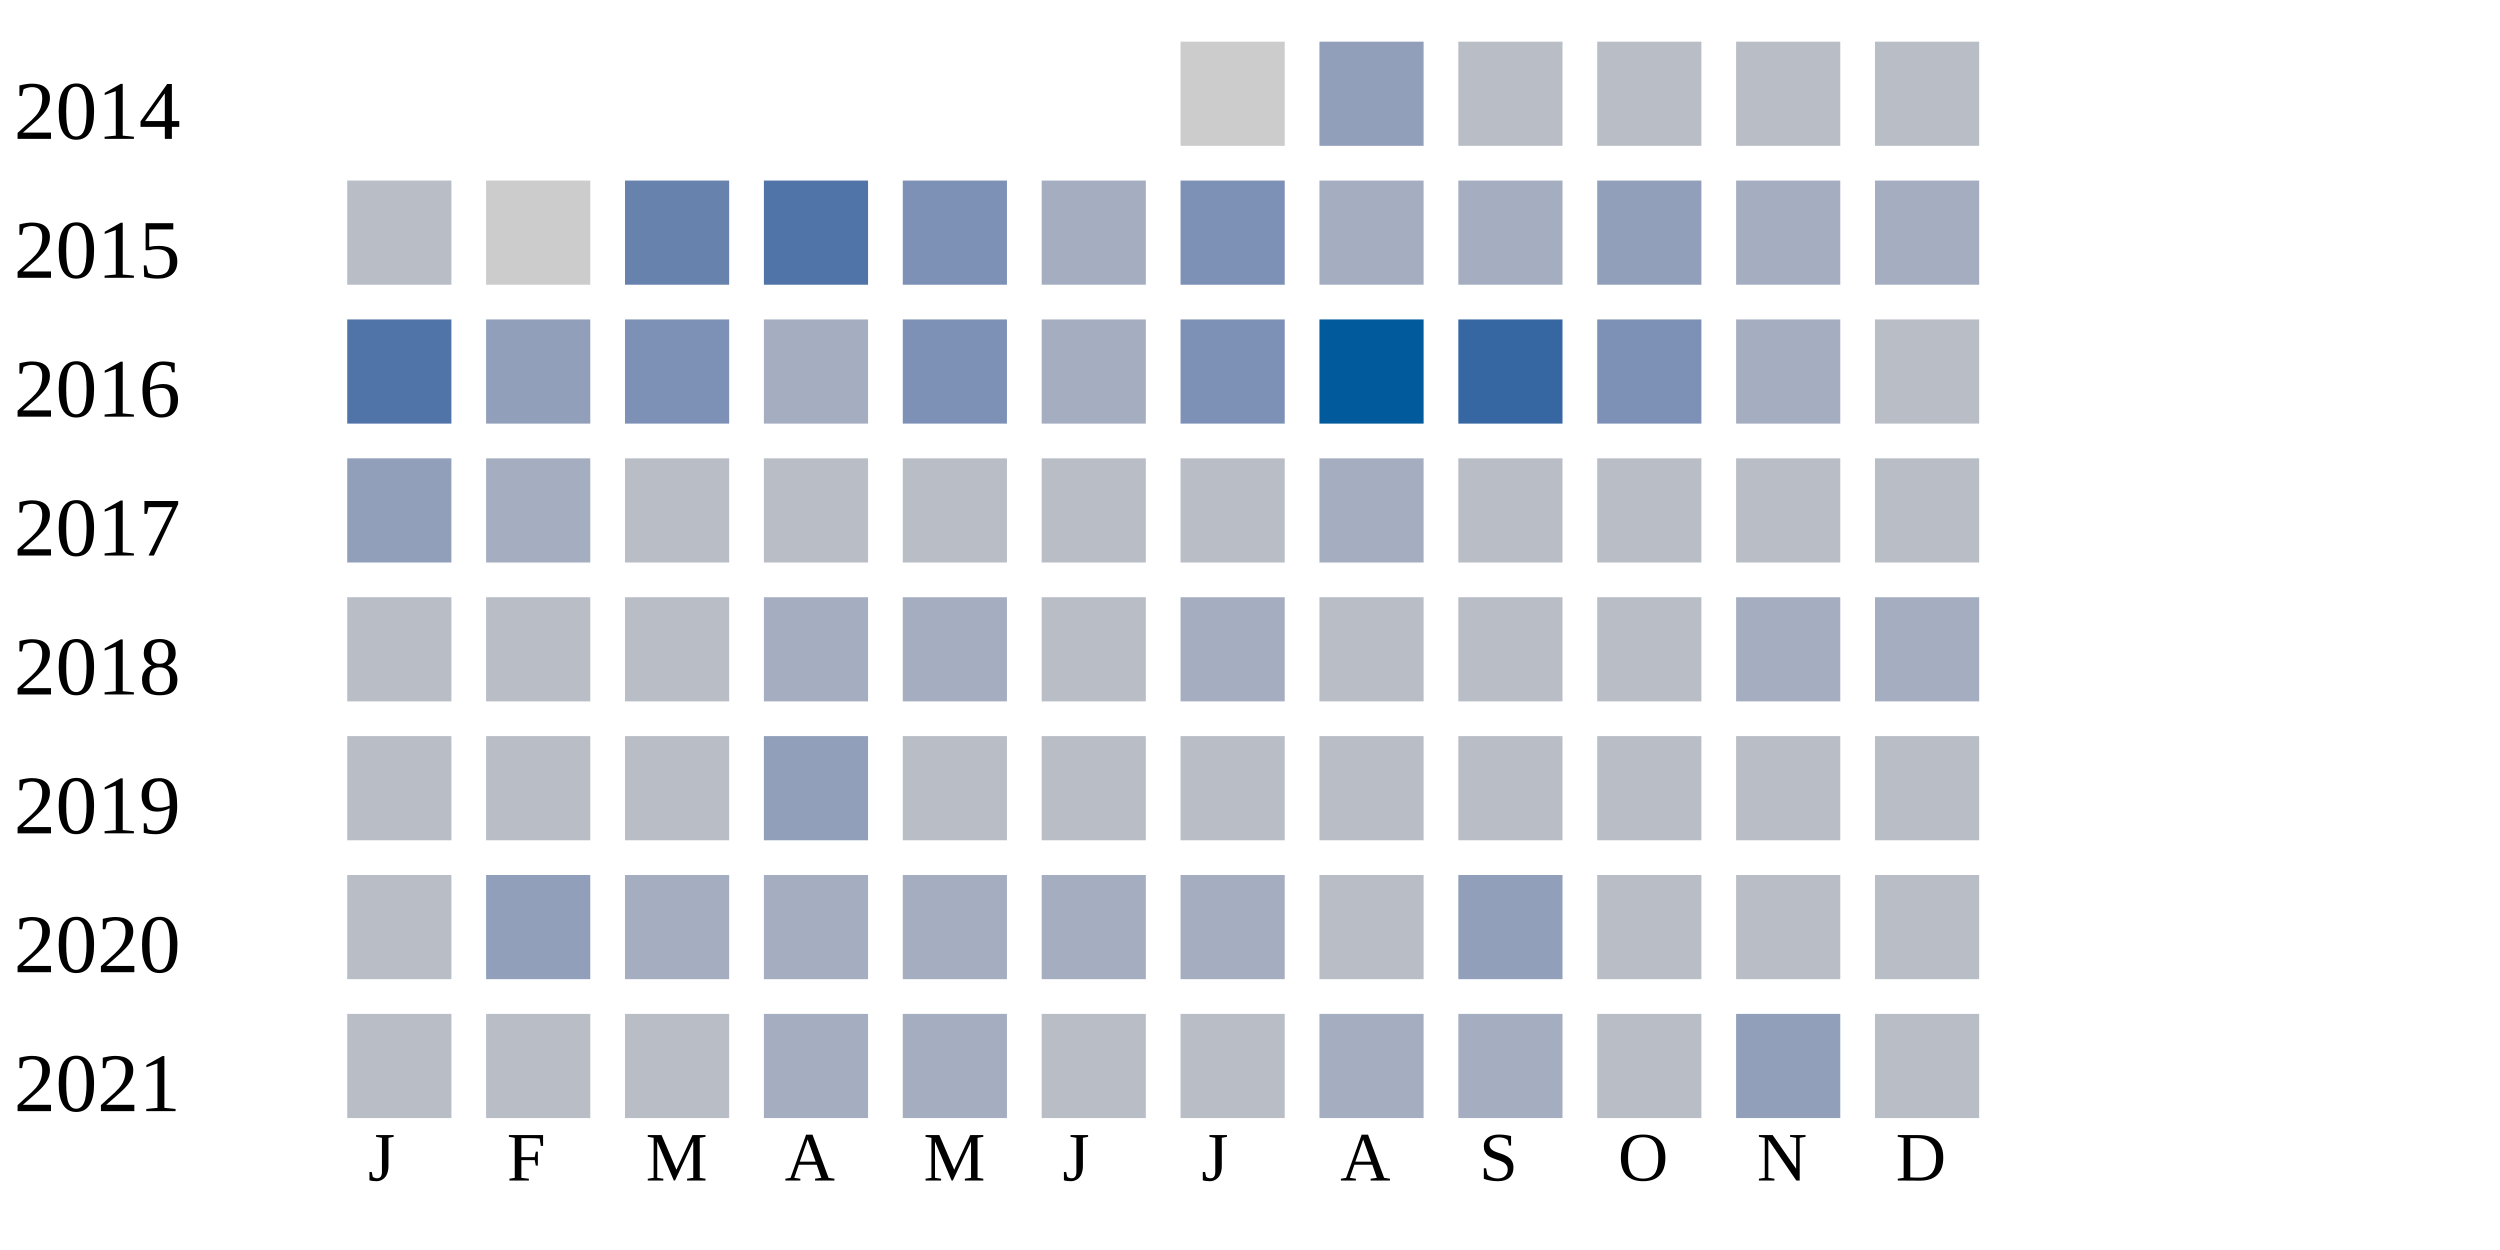
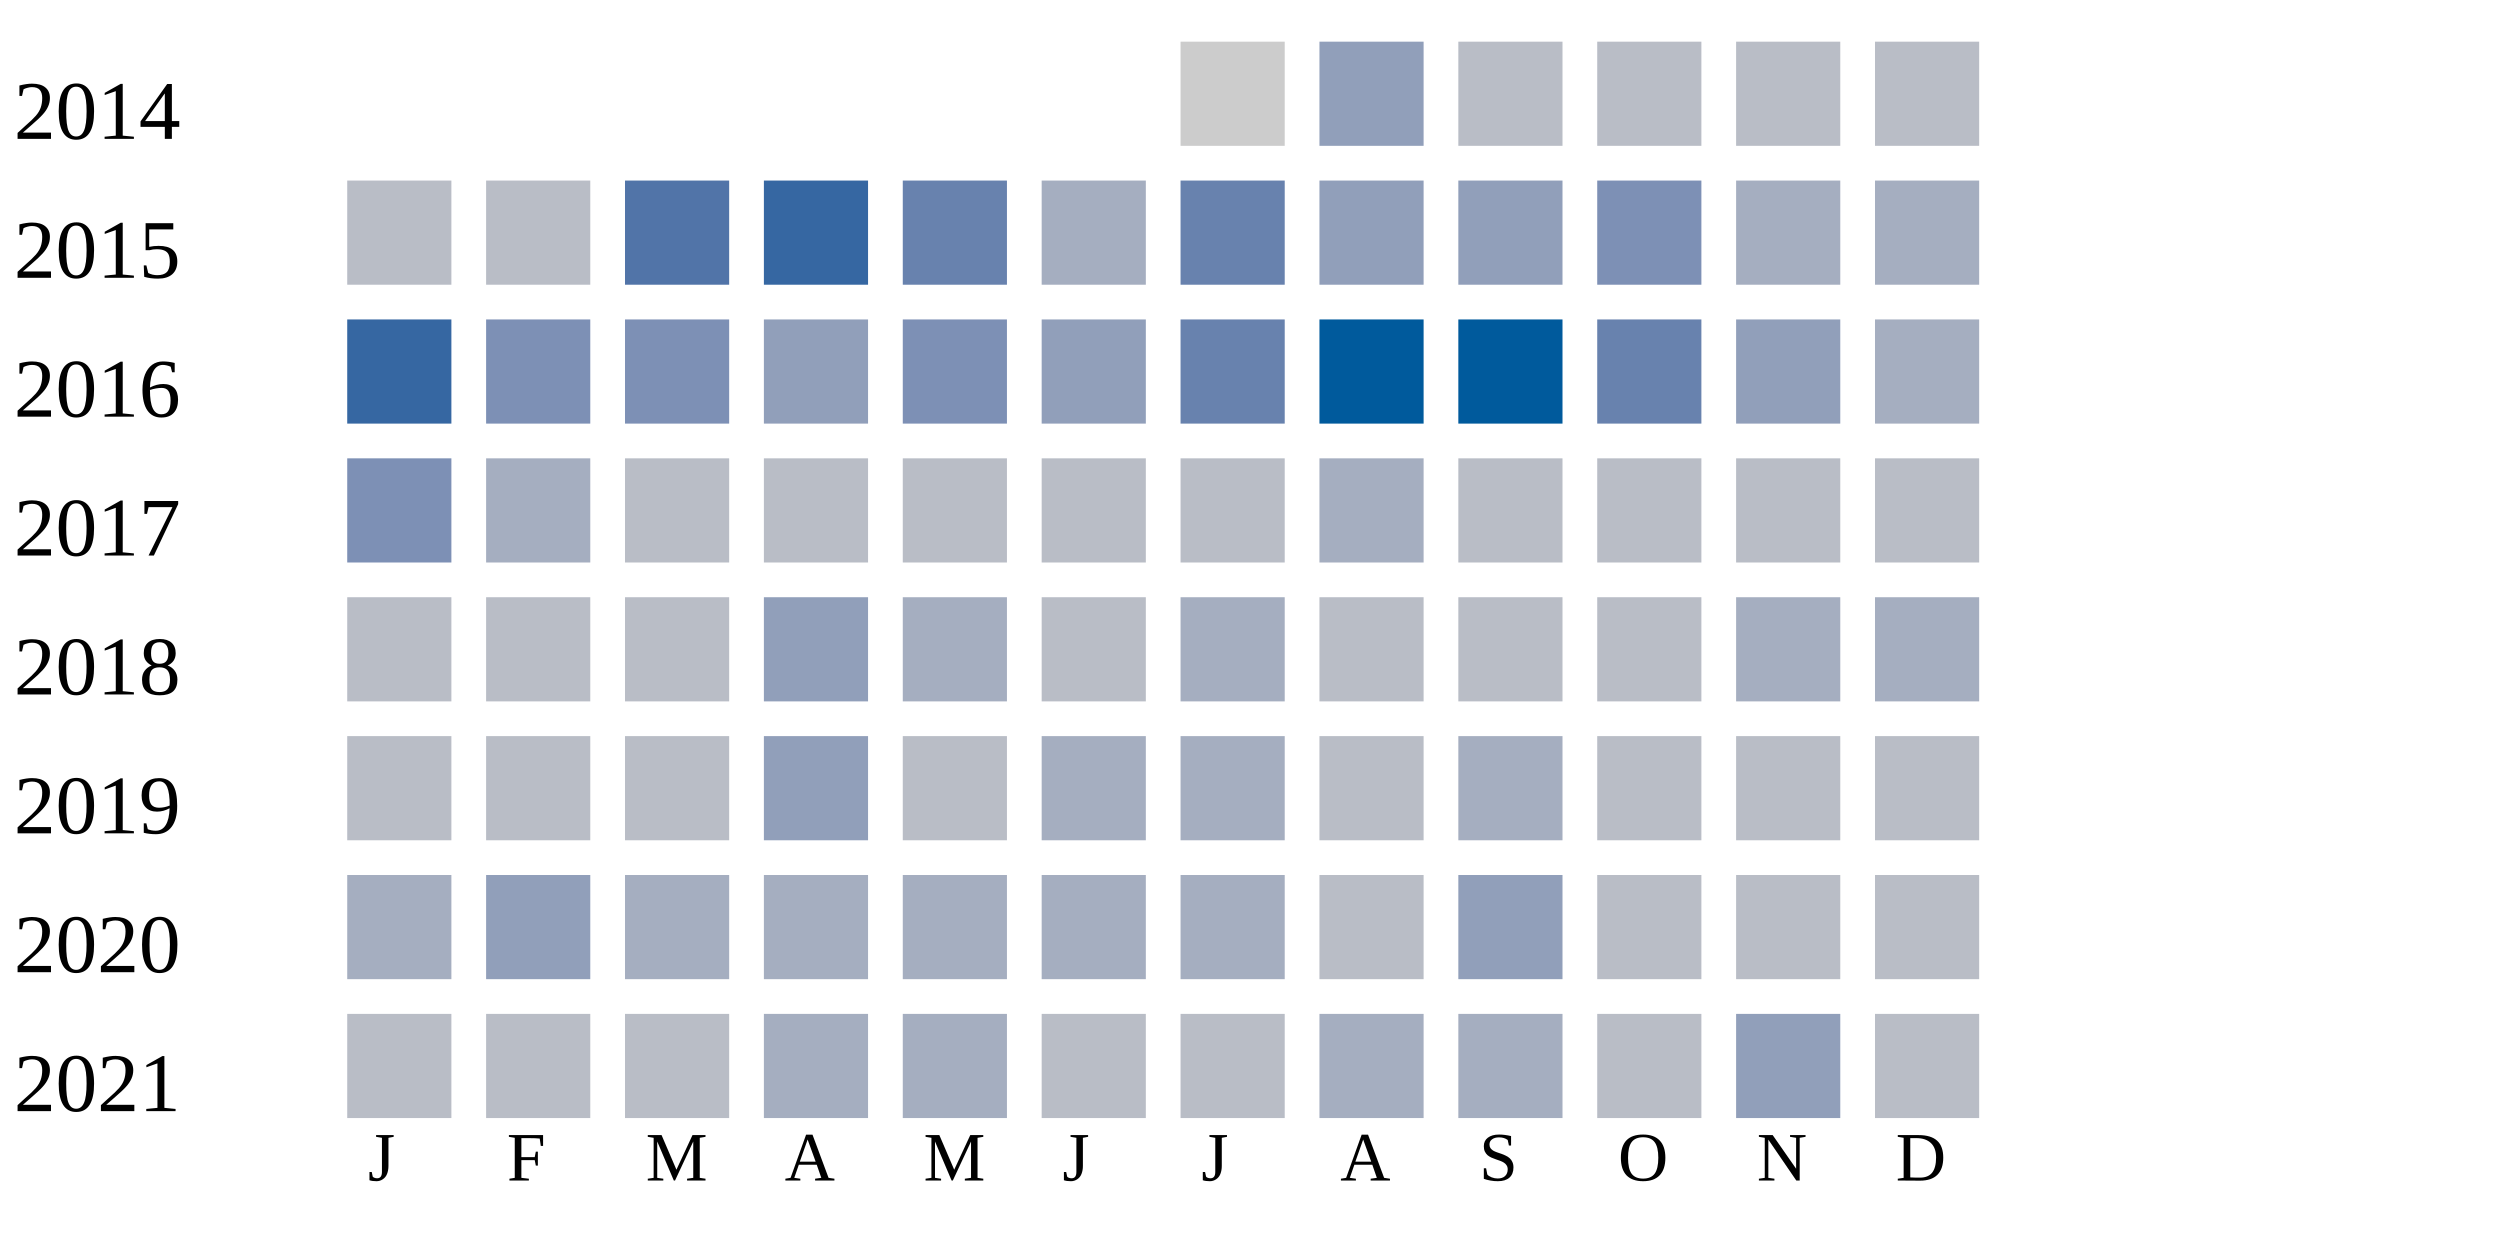
<svg xmlns="http://www.w3.org/2000/svg" width="360" height="180">
  <g transform="translate(0 0)">
    <text x="2" y="20">2014</text>
    <rect x="170" y="6" width="15" height="15" fill="#cccccc" />
    <rect x="190" y="6" width="15" height="15" fill="#919fba" />
    <rect x="210" y="6" width="15" height="15" fill="#b9bdc6" />
    <rect x="230" y="6" width="15" height="15" fill="#b9bdc6" />
    <rect x="250" y="6" width="15" height="15" fill="#b9bdc6" />
    <rect x="270" y="6" width="15" height="15" fill="#b9bdc6" />
  </g>
  <g transform="translate(0 20)">
    <text x="2" y="20">2015</text>
    <rect x="50" y="6" width="15" height="15" fill="#b9bdc6" />
-     <rect x="70" y="6" width="15" height="15" fill="#cccccc" />
-     <rect x="90" y="6" width="15" height="15" fill="#6882ae" />
-     <rect x="110" y="6" width="15" height="15" fill="#5174a8" />
-     <rect x="130" y="6" width="15" height="15" fill="#7d90b5" />
+     <rect x="70" y="6" width="15" height="15" fill="#b9bdc6" />
+     <rect x="90" y="6" width="15" height="15" fill="#5174a8" />
+     <rect x="110" y="6" width="15" height="15" fill="#3667a2" />
+     <rect x="130" y="6" width="15" height="15" fill="#6882ae" />
    <rect x="150" y="6" width="15" height="15" fill="#a5aec0" />
-     <rect x="170" y="6" width="15" height="15" fill="#7d90b5" />
-     <rect x="190" y="6" width="15" height="15" fill="#a5aec0" />
-     <rect x="210" y="6" width="15" height="15" fill="#a5aec0" />
-     <rect x="230" y="6" width="15" height="15" fill="#919fba" />
+     <rect x="170" y="6" width="15" height="15" fill="#6882ae" />
+     <rect x="190" y="6" width="15" height="15" fill="#919fba" />
+     <rect x="210" y="6" width="15" height="15" fill="#919fba" />
+     <rect x="230" y="6" width="15" height="15" fill="#7d90b5" />
    <rect x="250" y="6" width="15" height="15" fill="#a5aec0" />
    <rect x="270" y="6" width="15" height="15" fill="#a5aec0" />
  </g>
  <g transform="translate(0 40)">
    <text x="2" y="20">2016</text>
-     <rect x="50" y="6" width="15" height="15" fill="#5174a8" />
-     <rect x="70" y="6" width="15" height="15" fill="#919fba" />
+     <rect x="50" y="6" width="15" height="15" fill="#3667a2" />
+     <rect x="70" y="6" width="15" height="15" fill="#7d90b5" />
    <rect x="90" y="6" width="15" height="15" fill="#7d90b5" />
-     <rect x="110" y="6" width="15" height="15" fill="#a5aec0" />
+     <rect x="110" y="6" width="15" height="15" fill="#919fba" />
    <rect x="130" y="6" width="15" height="15" fill="#7d90b5" />
-     <rect x="150" y="6" width="15" height="15" fill="#a5aec0" />
-     <rect x="170" y="6" width="15" height="15" fill="#7d90b5" />
+     <rect x="150" y="6" width="15" height="15" fill="#919fba" />
+     <rect x="170" y="6" width="15" height="15" fill="#6882ae" />
    <rect x="190" y="6" width="15" height="15" fill="#005a9c" />
-     <rect x="210" y="6" width="15" height="15" fill="#3667a2" />
-     <rect x="230" y="6" width="15" height="15" fill="#7d90b5" />
-     <rect x="250" y="6" width="15" height="15" fill="#a5aec0" />
-     <rect x="270" y="6" width="15" height="15" fill="#b9bdc6" />
+     <rect x="210" y="6" width="15" height="15" fill="#005a9c" />
+     <rect x="230" y="6" width="15" height="15" fill="#6882ae" />
+     <rect x="250" y="6" width="15" height="15" fill="#919fba" />
+     <rect x="270" y="6" width="15" height="15" fill="#a5aec0" />
  </g>
  <g transform="translate(0 60)">
    <text x="2" y="20">2017</text>
-     <rect x="50" y="6" width="15" height="15" fill="#919fba" />
+     <rect x="50" y="6" width="15" height="15" fill="#7d90b5" />
    <rect x="70" y="6" width="15" height="15" fill="#a5aec0" />
    <rect x="90" y="6" width="15" height="15" fill="#b9bdc6" />
    <rect x="110" y="6" width="15" height="15" fill="#b9bdc6" />
    <rect x="130" y="6" width="15" height="15" fill="#b9bdc6" />
    <rect x="150" y="6" width="15" height="15" fill="#b9bdc6" />
    <rect x="170" y="6" width="15" height="15" fill="#b9bdc6" />
    <rect x="190" y="6" width="15" height="15" fill="#a5aec0" />
    <rect x="210" y="6" width="15" height="15" fill="#b9bdc6" />
    <rect x="230" y="6" width="15" height="15" fill="#b9bdc6" />
    <rect x="250" y="6" width="15" height="15" fill="#b9bdc6" />
    <rect x="270" y="6" width="15" height="15" fill="#b9bdc6" />
  </g>
  <g transform="translate(0 80)">
    <text x="2" y="20">2018</text>
    <rect x="50" y="6" width="15" height="15" fill="#b9bdc6" />
    <rect x="70" y="6" width="15" height="15" fill="#b9bdc6" />
    <rect x="90" y="6" width="15" height="15" fill="#b9bdc6" />
-     <rect x="110" y="6" width="15" height="15" fill="#a5aec0" />
+     <rect x="110" y="6" width="15" height="15" fill="#919fba" />
    <rect x="130" y="6" width="15" height="15" fill="#a5aec0" />
    <rect x="150" y="6" width="15" height="15" fill="#b9bdc6" />
    <rect x="170" y="6" width="15" height="15" fill="#a5aec0" />
    <rect x="190" y="6" width="15" height="15" fill="#b9bdc6" />
    <rect x="210" y="6" width="15" height="15" fill="#b9bdc6" />
    <rect x="230" y="6" width="15" height="15" fill="#b9bdc6" />
    <rect x="250" y="6" width="15" height="15" fill="#a5aec0" />
    <rect x="270" y="6" width="15" height="15" fill="#a5aec0" />
  </g>
  <g transform="translate(0 100)">
    <text x="2" y="20">2019</text>
    <rect x="50" y="6" width="15" height="15" fill="#b9bdc6" />
    <rect x="70" y="6" width="15" height="15" fill="#b9bdc6" />
    <rect x="90" y="6" width="15" height="15" fill="#b9bdc6" />
    <rect x="110" y="6" width="15" height="15" fill="#919fba" />
    <rect x="130" y="6" width="15" height="15" fill="#b9bdc6" />
-     <rect x="150" y="6" width="15" height="15" fill="#b9bdc6" />
-     <rect x="170" y="6" width="15" height="15" fill="#b9bdc6" />
+     <rect x="150" y="6" width="15" height="15" fill="#a5aec0" />
+     <rect x="170" y="6" width="15" height="15" fill="#a5aec0" />
    <rect x="190" y="6" width="15" height="15" fill="#b9bdc6" />
-     <rect x="210" y="6" width="15" height="15" fill="#b9bdc6" />
+     <rect x="210" y="6" width="15" height="15" fill="#a5aec0" />
    <rect x="230" y="6" width="15" height="15" fill="#b9bdc6" />
    <rect x="250" y="6" width="15" height="15" fill="#b9bdc6" />
    <rect x="270" y="6" width="15" height="15" fill="#b9bdc6" />
  </g>
  <g transform="translate(0 120)">
    <text x="2" y="20">2020</text>
-     <rect x="50" y="6" width="15" height="15" fill="#b9bdc6" />
+     <rect x="50" y="6" width="15" height="15" fill="#a5aec0" />
    <rect x="70" y="6" width="15" height="15" fill="#919fba" />
    <rect x="90" y="6" width="15" height="15" fill="#a5aec0" />
    <rect x="110" y="6" width="15" height="15" fill="#a5aec0" />
    <rect x="130" y="6" width="15" height="15" fill="#a5aec0" />
    <rect x="150" y="6" width="15" height="15" fill="#a5aec0" />
    <rect x="170" y="6" width="15" height="15" fill="#a5aec0" />
    <rect x="190" y="6" width="15" height="15" fill="#b9bdc6" />
    <rect x="210" y="6" width="15" height="15" fill="#919fba" />
    <rect x="230" y="6" width="15" height="15" fill="#b9bdc6" />
    <rect x="250" y="6" width="15" height="15" fill="#b9bdc6" />
    <rect x="270" y="6" width="15" height="15" fill="#b9bdc6" />
  </g>
  <g transform="translate(0 140)">
    <text x="2" y="20">2021</text>
    <rect x="50" y="6" width="15" height="15" fill="#b9bdc6" />
    <rect x="70" y="6" width="15" height="15" fill="#b9bdc6" />
    <rect x="90" y="6" width="15" height="15" fill="#b9bdc6" />
    <rect x="110" y="6" width="15" height="15" fill="#a5aec0" />
    <rect x="130" y="6" width="15" height="15" fill="#a5aec0" />
    <rect x="150" y="6" width="15" height="15" fill="#b9bdc6" />
    <rect x="170" y="6" width="15" height="15" fill="#b9bdc6" />
    <rect x="190" y="6" width="15" height="15" fill="#a5aec0" />
    <rect x="210" y="6" width="15" height="15" fill="#a5aec0" />
    <rect x="230" y="6" width="15" height="15" fill="#b9bdc6" />
    <rect x="250" y="6" width="15" height="15" fill="#919fba" />
    <rect x="270" y="6" width="15" height="15" fill="#b9bdc6" />
  </g>
  <text style="font-size: 10px; text-align: center" x="53" y="170">J</text>
  <text style="font-size: 10px; text-align: center" x="73" y="170">F</text>
  <text style="font-size: 10px; text-align: center" x="93" y="170">M</text>
  <text style="font-size: 10px; text-align: center" x="113" y="170">A</text>
  <text style="font-size: 10px; text-align: center" x="133" y="170">M</text>
  <text style="font-size: 10px; text-align: center" x="153" y="170">J</text>
  <text style="font-size: 10px; text-align: center" x="173" y="170">J</text>
  <text style="font-size: 10px; text-align: center" x="193" y="170">A</text>
  <text style="font-size: 10px; text-align: center" x="213" y="170">S</text>
  <text style="font-size: 10px; text-align: center" x="233" y="170">O</text>
  <text style="font-size: 10px; text-align: center" x="253" y="170">N</text>
  <text style="font-size: 10px; text-align: center" x="273" y="170">D</text>
  <text style="font-size: 10px;" x="155" y="189">Less</text>
  <rect fill="#b9bdc6" width="10" height="10" x="180" y="180" />
  <rect fill="#919fba" width="10" height="10" x="195" y="180" />
  <rect fill="#6882ae" width="10" height="10" x="210" y="180" />
  <rect fill="#005a9c" width="10" height="10" x="225" y="180" />
  <text x="240" y="189" style="font-size: 10px;">More</text>
</svg>
